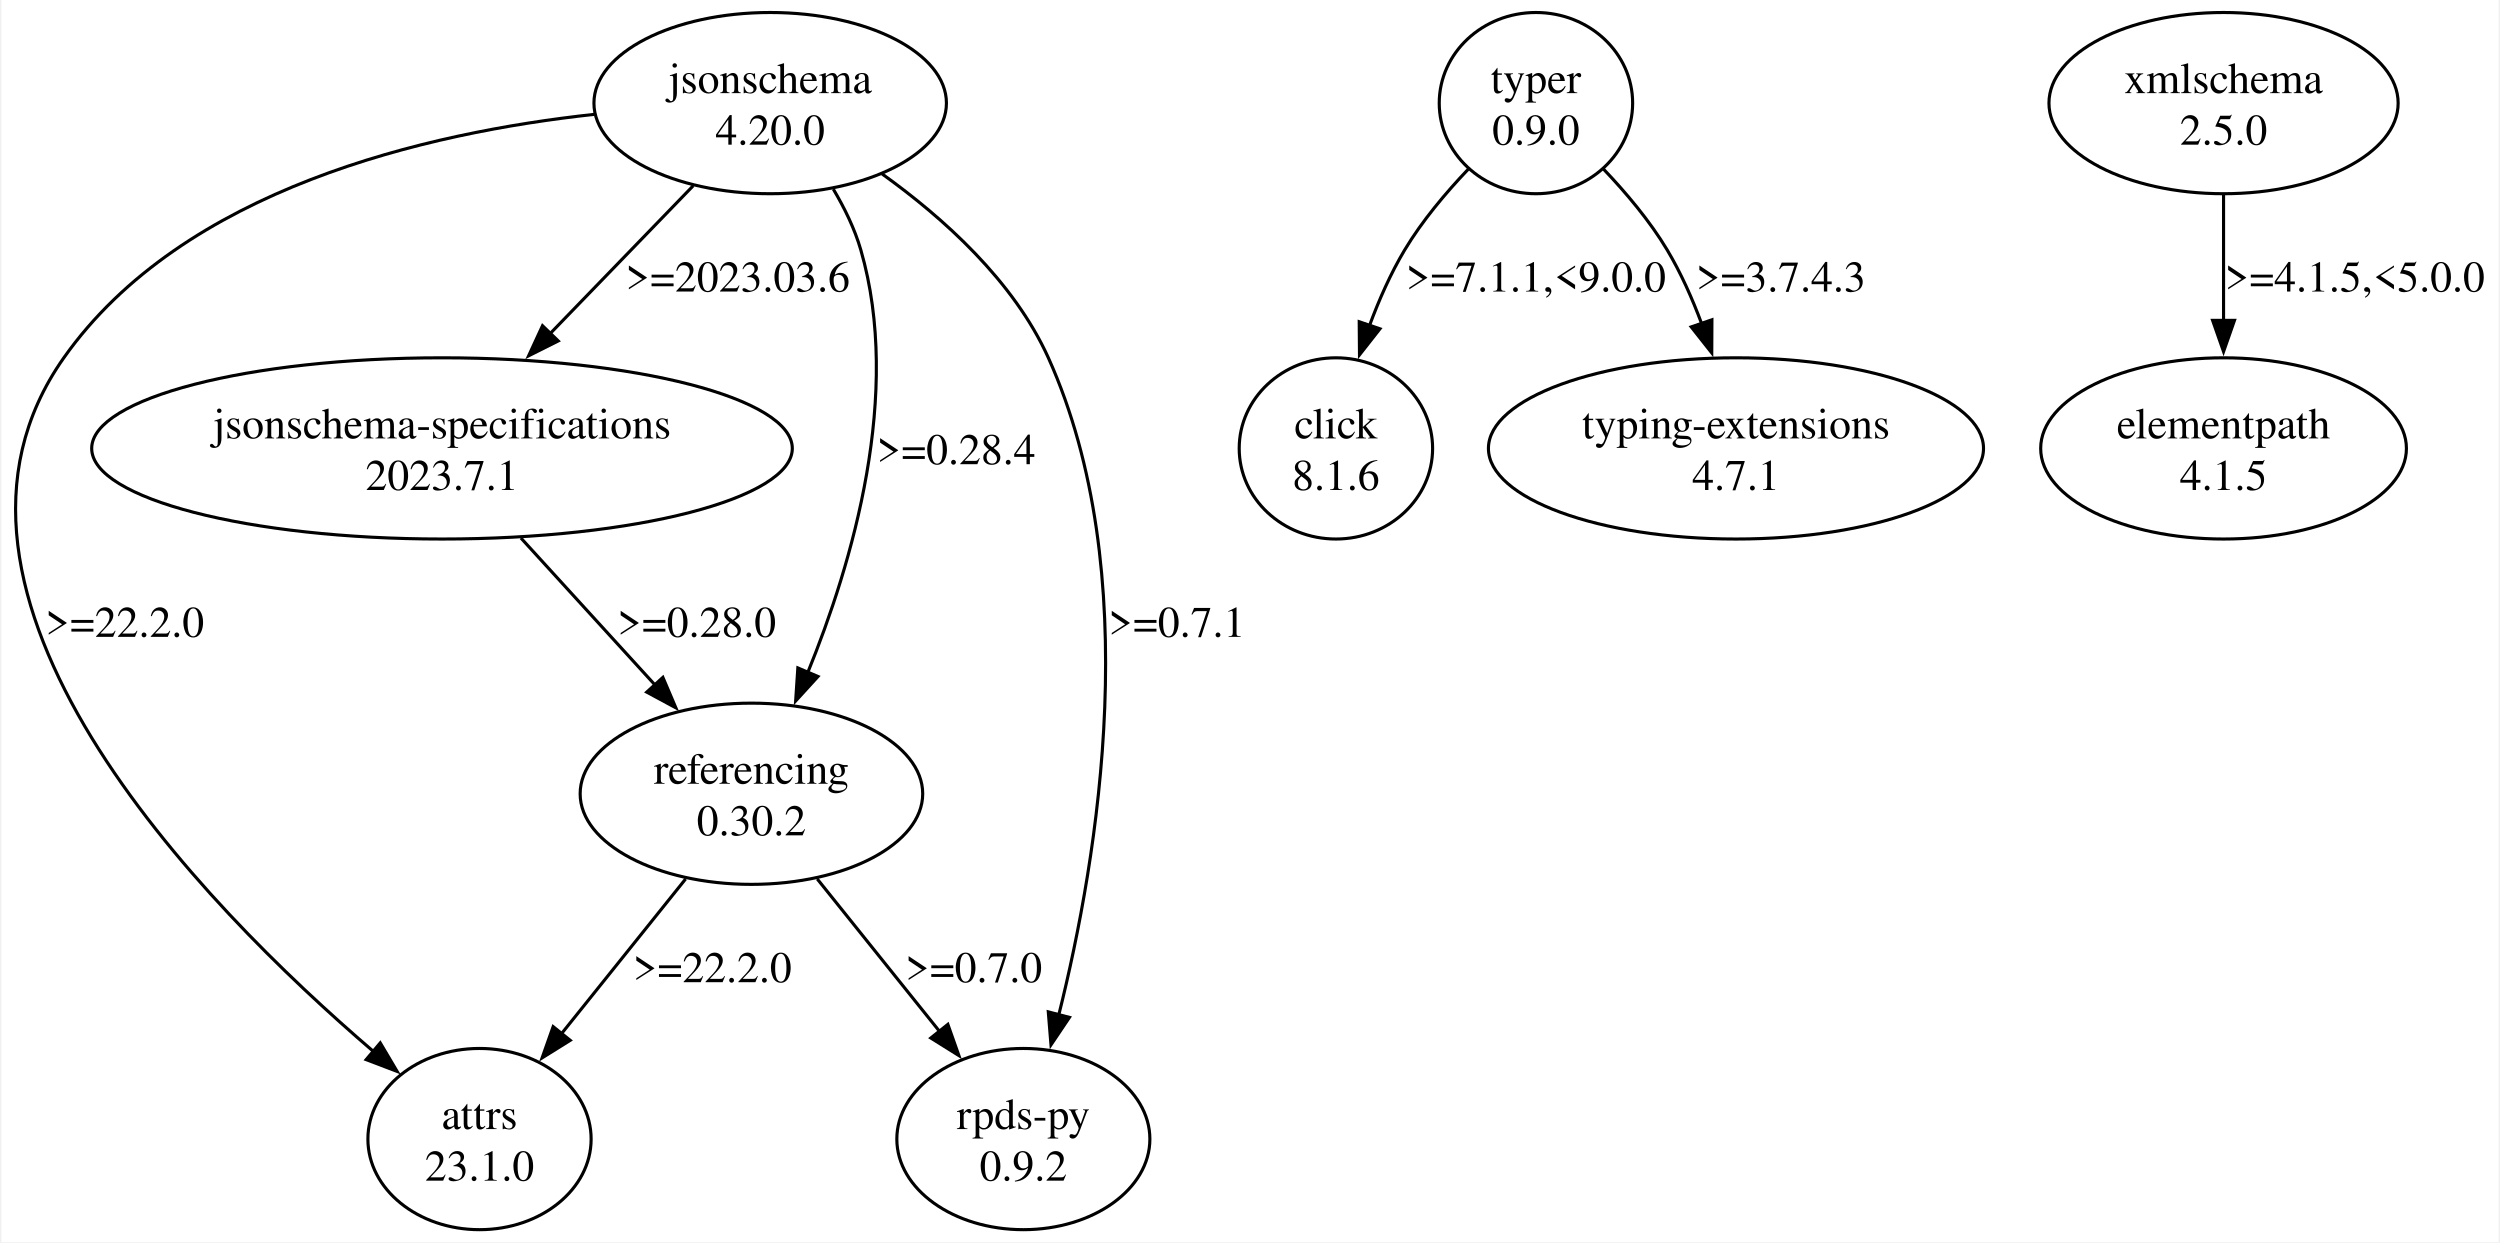
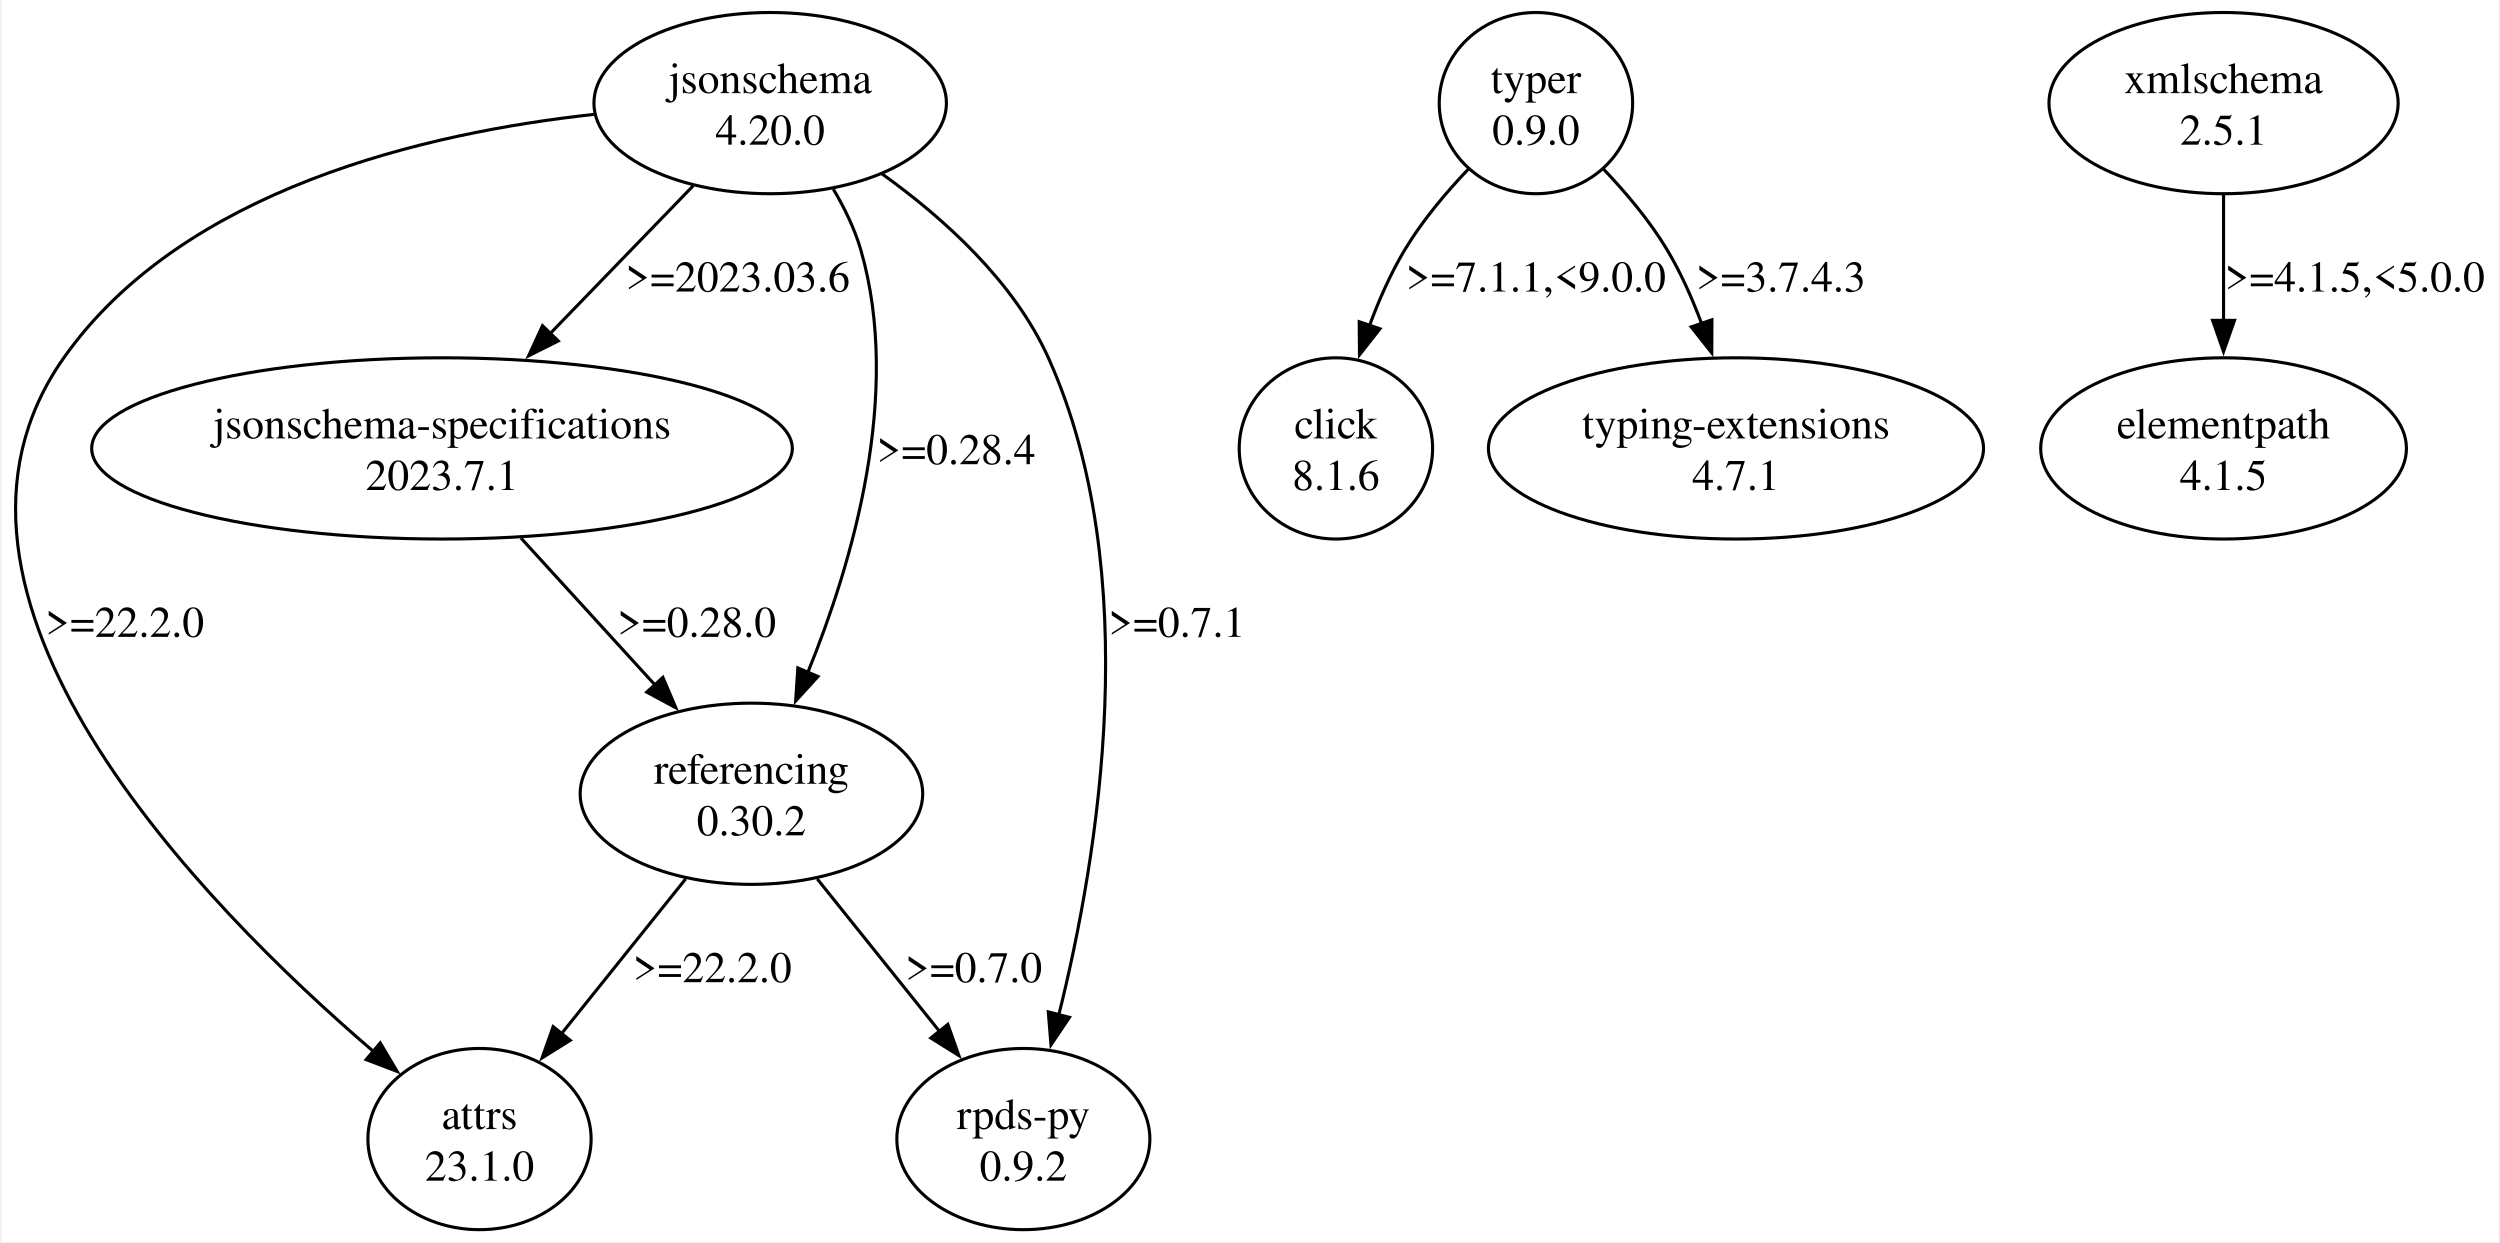
<svg xmlns="http://www.w3.org/2000/svg" width="799pt" height="397pt" viewBox="0.00 0.00 798.97 397.43">
  <g id="graph0" class="graph" transform="scale(1 1) rotate(0) translate(4 393.43)">
    <polygon fill="white" stroke="none" points="-4,4 -4,-393.43 794.97,-393.43 794.97,4 -4,4" />
    <g id="node1" class="node">
      <ellipse fill="none" stroke="black" cx="241.97" cy="-360.44" rx="56.39" ry="28.99" />
      <text text-anchor="middle" x="241.97" y="-363.64" font-family="Times,serif" font-size="14.00">jsonschema</text>
      <text text-anchor="middle" x="241.97" y="-347.14" font-family="Times,serif" font-size="14.00">4.20.0</text>
    </g>
    <g id="node2" class="node">
      <ellipse fill="none" stroke="black" cx="148.97" cy="-28.99" rx="35.71" ry="28.99" />
      <text text-anchor="middle" x="148.97" y="-32.19" font-family="Times,serif" font-size="14.00">attrs</text>
      <text text-anchor="middle" x="148.97" y="-15.69" font-family="Times,serif" font-size="14.00">23.1.0</text>
    </g>
    <g id="edge1" class="edge">
      <path fill="none" stroke="black" d="M185.66,-356.84C132.08,-351.01 54.14,-333.06 15.97,-278.95 -37.28,-203.46 60.01,-104.16 115.01,-57.04" />
      <polygon fill="black" stroke="black" points="117.21,-59.76 122.61,-50.64 112.7,-54.41 117.21,-59.76" />
      <text text-anchor="middle" x="35.47" y="-189.67" font-family="Times,serif" font-size="14.00">&gt;=22.2.0</text>
    </g>
    <g id="node3" class="node">
      <ellipse fill="none" stroke="black" cx="136.97" cy="-249.96" rx="112.08" ry="28.99" />
      <text text-anchor="middle" x="136.97" y="-253.16" font-family="Times,serif" font-size="14.00">jsonschema-specifications</text>
      <text text-anchor="middle" x="136.97" y="-236.66" font-family="Times,serif" font-size="14.00">2023.7.1</text>
    </g>
    <g id="edge2" class="edge">
      <path fill="none" stroke="black" d="M217.35,-334.01C203.62,-319.82 186.31,-301.93 171.27,-286.39" />
      <polygon fill="black" stroke="black" points="174.16,-284.35 164.69,-279.6 169.13,-289.22 174.16,-284.35" />
      <text text-anchor="middle" x="231.59" y="-300.15" font-family="Times,serif" font-size="14.00">&gt;=2023.03.6</text>
    </g>
    <g id="node4" class="node">
      <ellipse fill="none" stroke="black" cx="235.97" cy="-139.47" rx="54.8" ry="28.99" />
      <text text-anchor="middle" x="235.97" y="-142.67" font-family="Times,serif" font-size="14.00">referencing</text>
      <text text-anchor="middle" x="235.97" y="-126.17" font-family="Times,serif" font-size="14.00">0.30.2</text>
    </g>
    <g id="edge3" class="edge">
      <path fill="none" stroke="black" d="M262.16,-332.93C265.79,-326.83 269.03,-320.16 270.97,-313.45 284.23,-267.57 268.36,-213.43 253.93,-178.1" />
      <polygon fill="black" stroke="black" points="257.26,-176.99 250.12,-169.16 250.82,-179.73 257.26,-176.99" />
      <text text-anchor="middle" x="301.47" y="-244.91" font-family="Times,serif" font-size="14.00">&gt;=0.28.4</text>
    </g>
    <g id="node5" class="node">
      <ellipse fill="none" stroke="black" cx="322.97" cy="-28.99" rx="40.48" ry="28.99" />
      <text text-anchor="middle" x="322.97" y="-32.19" font-family="Times,serif" font-size="14.00">rpds-py</text>
      <text text-anchor="middle" x="322.97" y="-15.69" font-family="Times,serif" font-size="14.00">0.9.2</text>
    </g>
    <g id="edge4" class="edge">
      <path fill="none" stroke="black" d="M277.8,-337.76C297.42,-323.7 319.93,-303.45 330.97,-278.95 361.94,-210.18 347,-119.55 334.32,-68.78" />
      <polygon fill="black" stroke="black" points="337.72,-67.92 331.81,-59.13 330.95,-69.69 337.72,-67.92" />
      <text text-anchor="middle" x="372.09" y="-189.67" font-family="Times,serif" font-size="14.00">&gt;=0.7.1</text>
    </g>
    <g id="edge7" class="edge">
      <path fill="none" stroke="black" d="M162.21,-221.3C175.35,-206.89 191.54,-189.16 205.39,-173.98" />
      <polygon fill="black" stroke="black" points="207.64,-176.71 211.79,-166.97 202.47,-171.99 207.64,-176.71" />
      <text text-anchor="middle" x="218.47" y="-189.67" font-family="Times,serif" font-size="14.00">&gt;=0.28.0</text>
    </g>
    <g id="edge5" class="edge">
      <path fill="none" stroke="black" d="M214.91,-112.21C202.97,-97.33 187.92,-78.57 175.22,-62.73" />
      <polygon fill="black" stroke="black" points="177.99,-60.58 169,-54.97 172.53,-64.96 177.99,-60.58" />
      <text text-anchor="middle" x="223.47" y="-79.18" font-family="Times,serif" font-size="14.00">&gt;=22.2.0</text>
    </g>
    <g id="edge6" class="edge">
      <path fill="none" stroke="black" d="M257.03,-112.21C268.8,-97.54 283.59,-79.09 296.18,-63.4" />
      <polygon fill="black" stroke="black" points="298.82,-65.69 302.35,-55.7 293.36,-61.32 298.82,-65.69" />
      <text text-anchor="middle" x="307.09" y="-79.18" font-family="Times,serif" font-size="14.00">&gt;=0.7.0</text>
    </g>
    <g id="node6" class="node">
      <ellipse fill="none" stroke="black" cx="486.97" cy="-360.44" rx="30.94" ry="28.99" />
      <text text-anchor="middle" x="486.97" y="-363.64" font-family="Times,serif" font-size="14.00">typer</text>
      <text text-anchor="middle" x="486.97" y="-347.14" font-family="Times,serif" font-size="14.00">0.9.0</text>
    </g>
    <g id="node7" class="node">
      <ellipse fill="none" stroke="black" cx="422.97" cy="-249.96" rx="30.94" ry="28.99" />
      <text text-anchor="middle" x="422.97" y="-253.16" font-family="Times,serif" font-size="14.00">click</text>
      <text text-anchor="middle" x="422.97" y="-236.66" font-family="Times,serif" font-size="14.00">8.1.6</text>
    </g>
    <g id="edge8" class="edge">
      <path fill="none" stroke="black" d="M465.37,-339.36C458.14,-331.77 450.52,-322.73 444.97,-313.45 440.49,-305.97 436.74,-297.44 433.67,-289.14" />
      <polygon fill="black" stroke="black" points="437.06,-288.23 430.52,-279.9 430.43,-290.49 437.06,-288.23" />
      <text text-anchor="middle" x="486.97" y="-300.15" font-family="Times,serif" font-size="14.00">&gt;=7.1.1,&lt;9.0.0</text>
    </g>
    <g id="node8" class="node">
      <ellipse fill="none" stroke="black" cx="550.97" cy="-249.96" rx="79.2" ry="28.99" />
      <text text-anchor="middle" x="550.97" y="-253.16" font-family="Times,serif" font-size="14.00">typing-extensions</text>
      <text text-anchor="middle" x="550.97" y="-236.66" font-family="Times,serif" font-size="14.00">4.7.1</text>
    </g>
    <g id="edge9" class="edge">
      <path fill="none" stroke="black" d="M508.56,-339.36C515.79,-331.77 523.42,-322.73 528.97,-313.45 533.31,-306.19 536.98,-297.94 539.99,-289.87" />
      <polygon fill="black" stroke="black" points="543.27,-291.12 543.22,-280.52 536.65,-288.84 543.27,-291.12" />
      <text text-anchor="middle" x="565.34" y="-300.15" font-family="Times,serif" font-size="14.00">&gt;=3.7.4.3</text>
    </g>
    <g id="node9" class="node">
      <ellipse fill="none" stroke="black" cx="706.97" cy="-360.44" rx="55.86" ry="28.99" />
      <text text-anchor="middle" x="706.97" y="-363.64" font-family="Times,serif" font-size="14.00">xmlschema</text>
-       <text text-anchor="middle" x="706.97" y="-347.14" font-family="Times,serif" font-size="14.00">2.5.0</text>
+       <text text-anchor="middle" x="706.97" y="-347.14" font-family="Times,serif" font-size="14.00">2.5.1</text>
    </g>
    <g id="node10" class="node">
      <ellipse fill="none" stroke="black" cx="706.97" cy="-249.96" rx="58.51" ry="28.99" />
      <text text-anchor="middle" x="706.97" y="-253.16" font-family="Times,serif" font-size="14.00">elementpath</text>
      <text text-anchor="middle" x="706.97" y="-236.66" font-family="Times,serif" font-size="14.00">4.1.5</text>
    </g>
    <g id="edge10" class="edge">
      <path fill="none" stroke="black" d="M706.97,-331.22C706.97,-318.89 706.97,-304.2 706.97,-290.78" />
      <polygon fill="black" stroke="black" points="710.47,-290.93 706.97,-280.93 703.47,-290.93 710.47,-290.93" />
      <text text-anchor="middle" x="748.97" y="-300.15" font-family="Times,serif" font-size="14.00">&gt;=4.1.5,&lt;5.0.0</text>
    </g>
  </g>
</svg>
